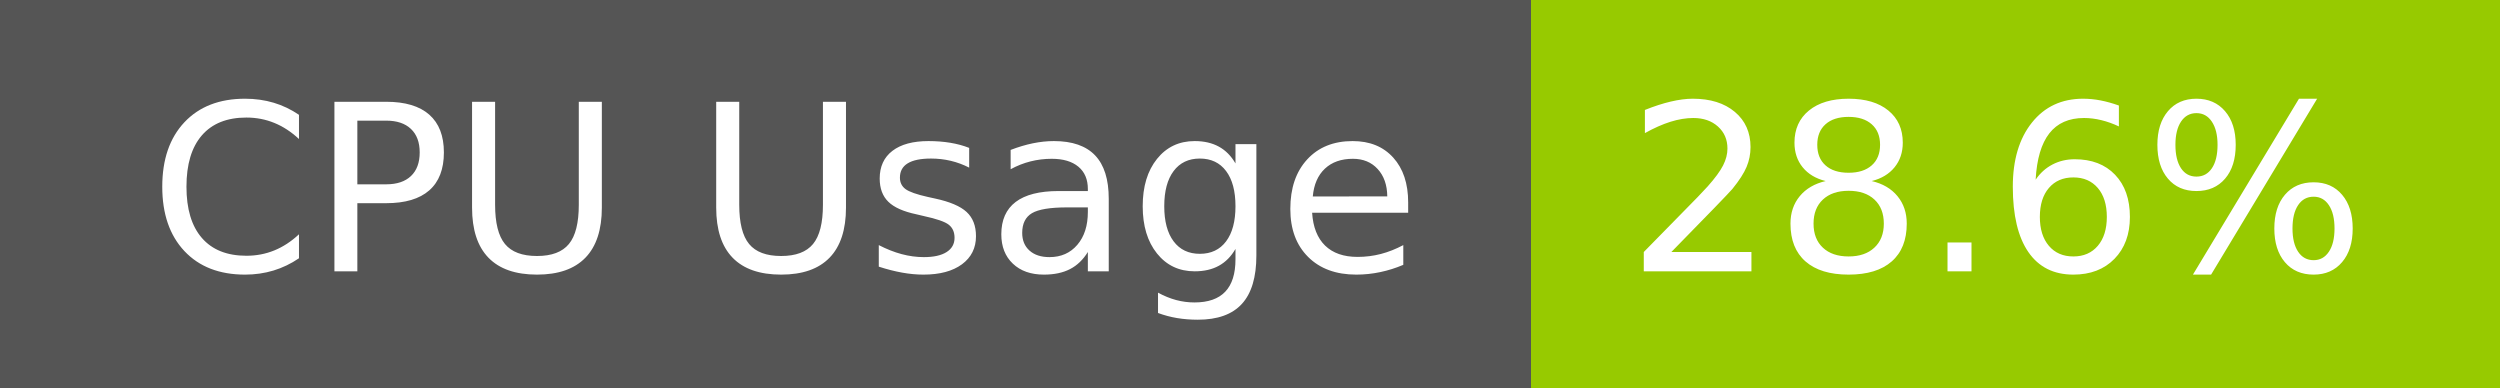
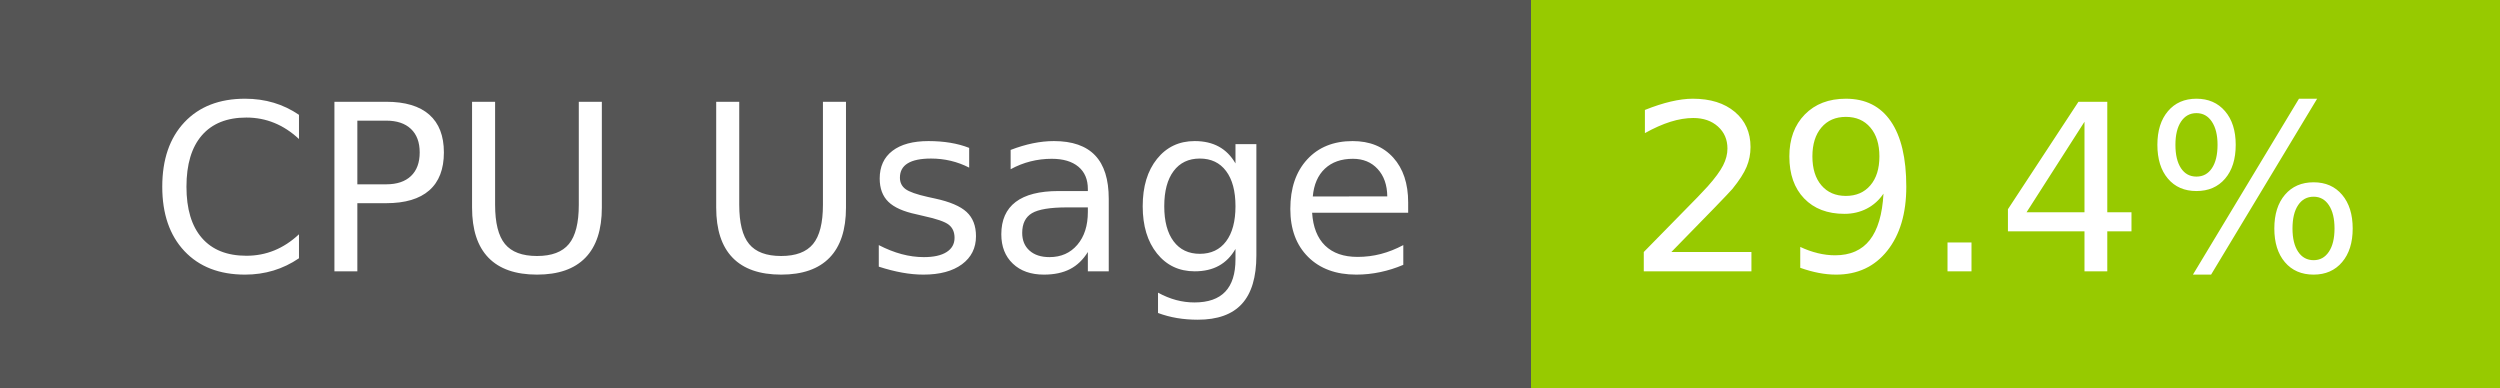
- <svg xmlns="http://www.w3.org/2000/svg" width="129" height="20" role="img" aria-label="CPU Usage: 28.6%">
+ <svg xmlns="http://www.w3.org/2000/svg" width="129" height="20" role="img" aria-label="CPU Usage: 29.4%">
  <g shape-rendering="crispEdges">
    <rect width="79" height="20" fill="#555" />
    <rect x="79" width="50" height="20" fill="#97ca00" />
  </g>
  <g fill="#fff" text-anchor="middle" font-family="Verdana,Geneva,DejaVu Sans,sans-serif" text-rendering="geometricPrecision" font-size="120">
    <text x="405" y="140" transform="scale(.1)" fill="#fff" textLength="665">CPU Usage</text>
-     <text x="1030" y="140" transform="scale(.1)" fill="#fff" textLength="390">28.6%</text>
+     <text x="1030" y="140" transform="scale(.1)" fill="#fff" textLength="390">29.4%</text>
  </g>
</svg>
